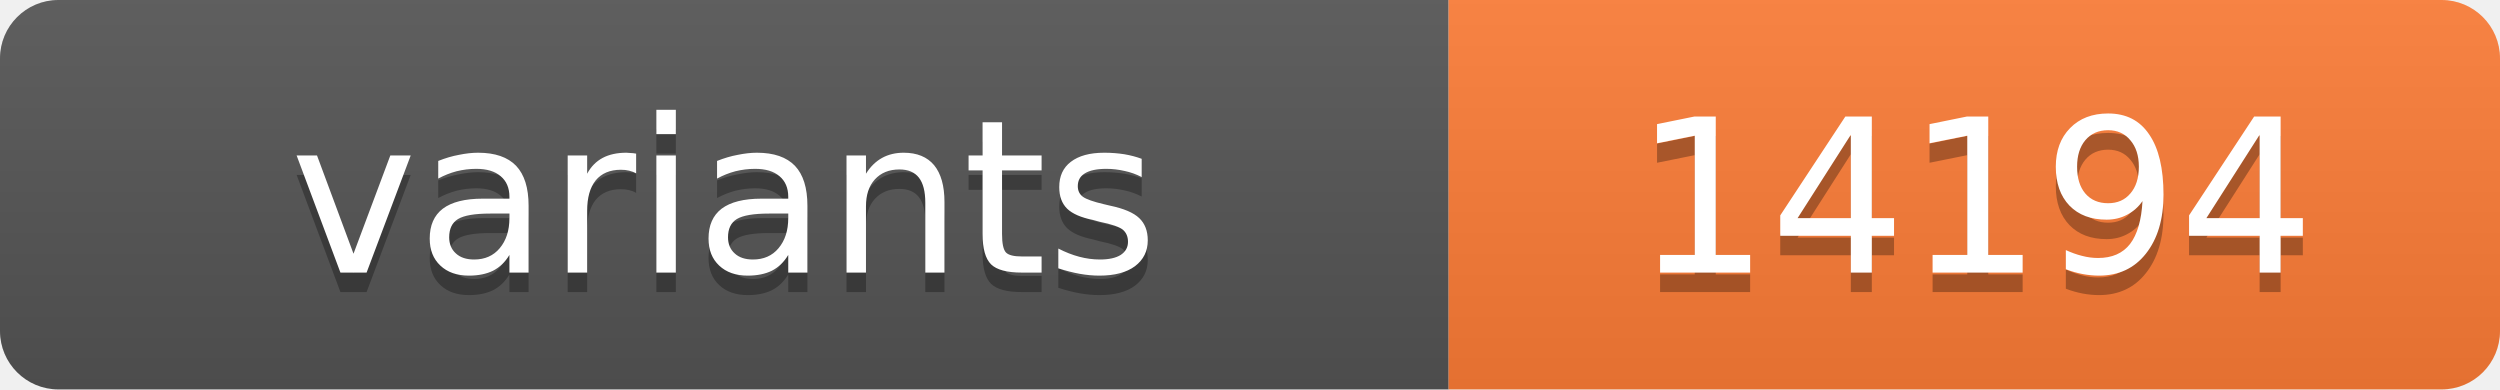
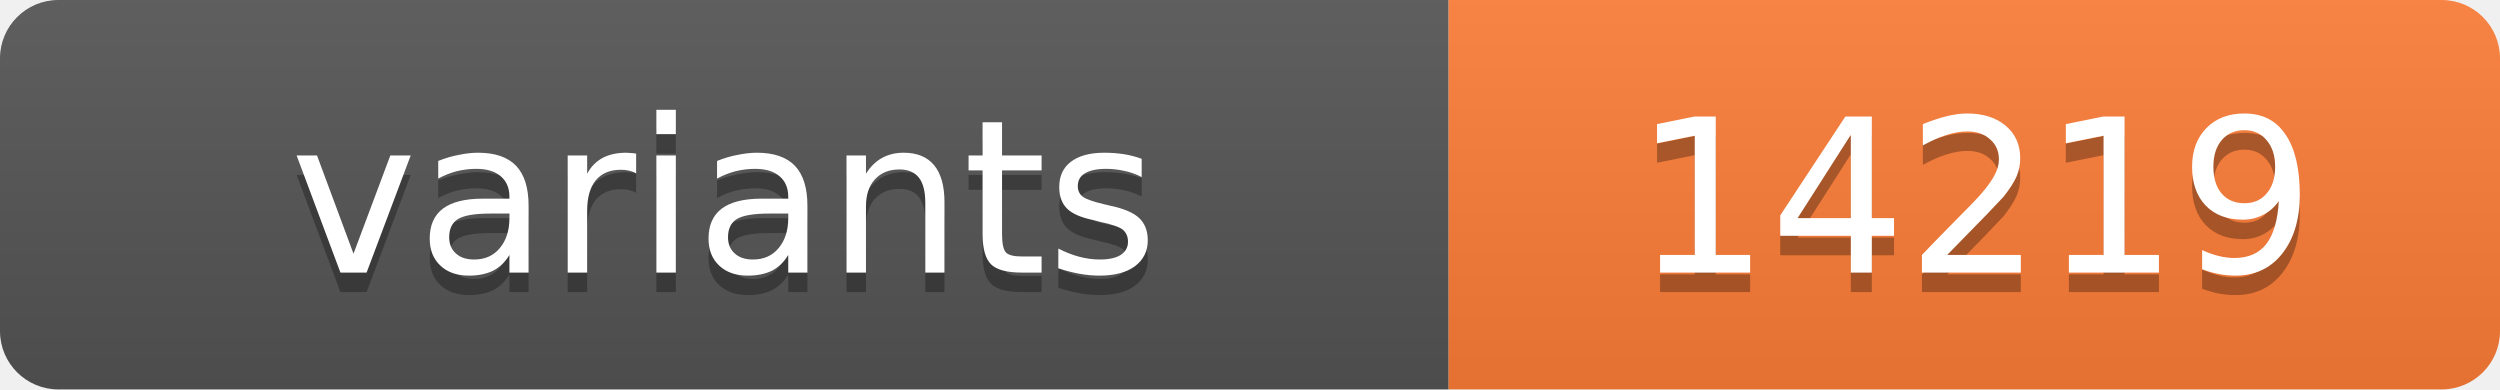
<svg xmlns="http://www.w3.org/2000/svg" width="128.4" height="20">
  <linearGradient id="s" x2="0" y2="100%">
    <stop offset="0" stop-color="#bbb" stop-opacity=".1" />
    <stop offset="1" stop-opacity=".1" />
  </linearGradient>
  <clipPath id="r">
    <rect width="128.4" height="20" rx="3" fill="#fff" />
  </clipPath>
  <g clip-path="url(#r)">
    <rect width="74.4" height="20" fill="#555" />
    <rect x="74.4" width="54.0" height="20" fill="#fe7d37" />
    <rect width="128.4" height="20" fill="url(#s)" />
  </g>
  <g fill="#fff" text-anchor="middle" font-family="Verdana,Geneva,DejaVu Sans,sans-serif" text-rendering="geometricPrecision" font-size="11">
    <text x="37.2" y="15" fill="#010101" fill-opacity=".3">variants</text>
    <text x="37.2" y="14">variants</text>
-     <text x="101.4" y="15" fill="#010101" fill-opacity=".3">14194</text>
-     <text x="101.4" y="14">14194</text>
+     <text x="101.4" y="15" fill="#010101" fill-opacity=".3">14219</text>
+     <text x="101.4" y="14">14219</text>
  </g>
</svg>
